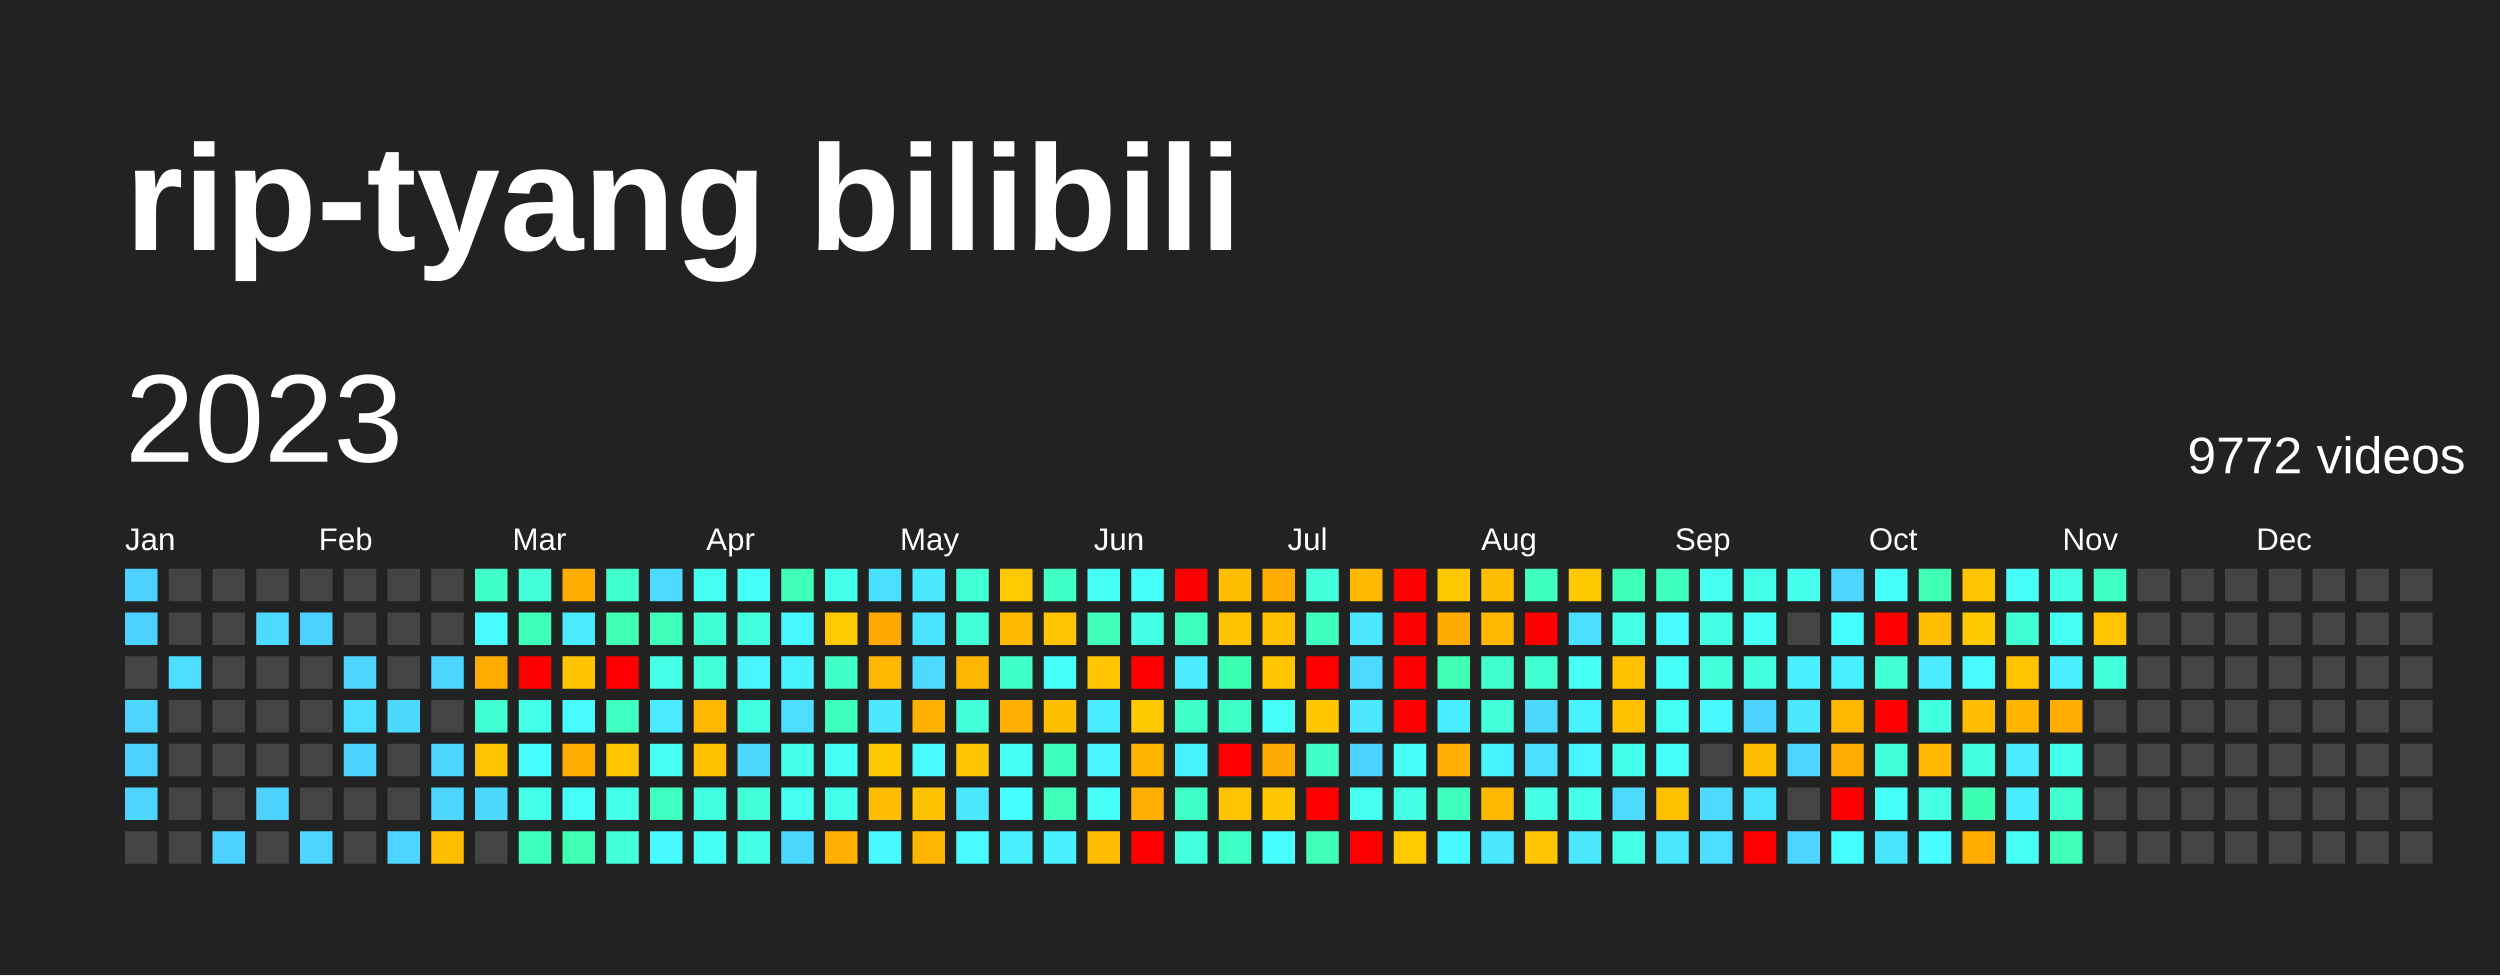
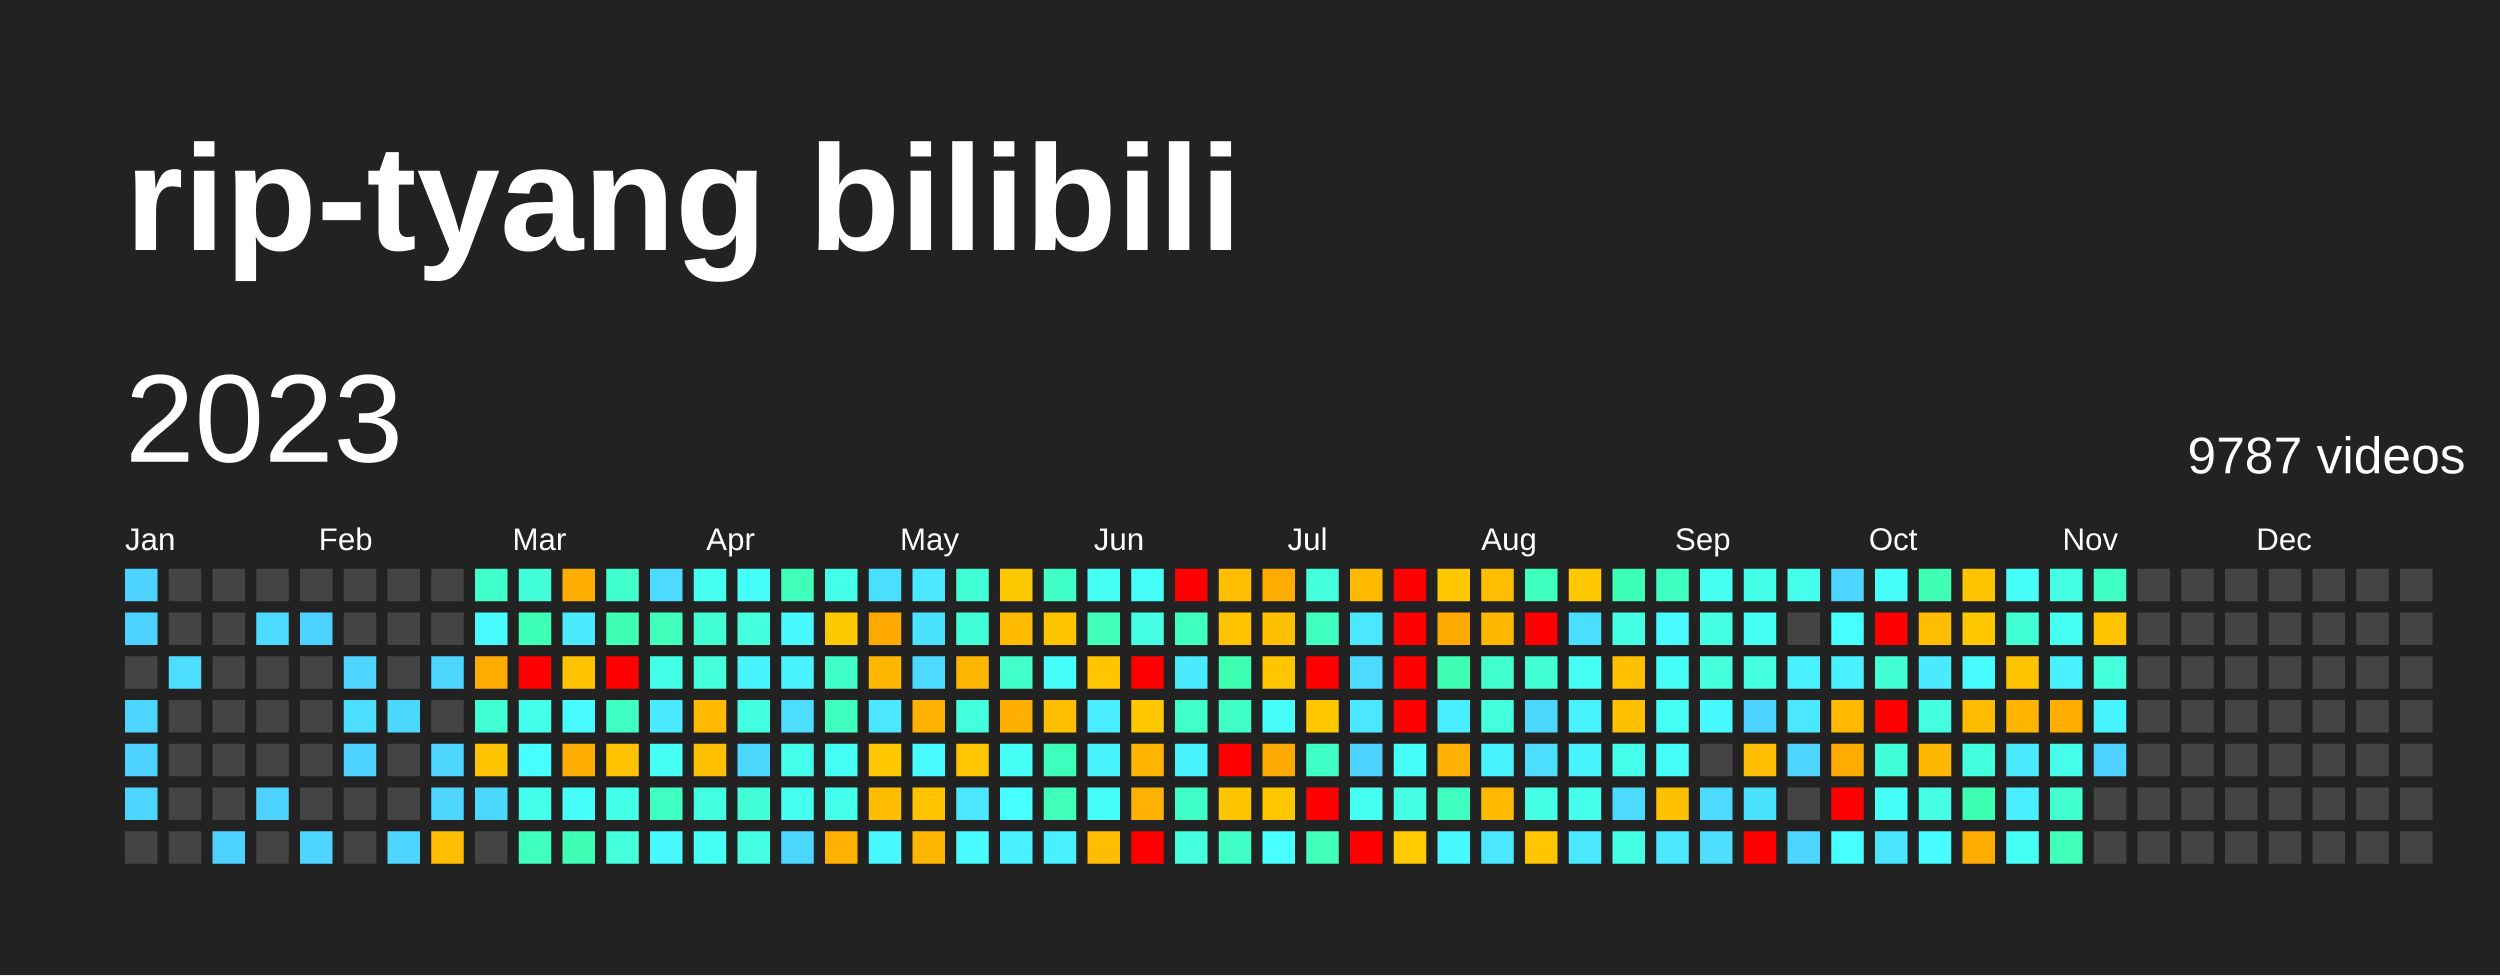
<svg xmlns="http://www.w3.org/2000/svg" baseProfile="full" height="78mm" version="1.1" viewBox="0,0,200,78" width="200mm">
  <defs />
  <rect fill="#222222" height="78" width="200" x="0" y="0" />
  <text fill="#FFFFFF" style="font-size:12px; font-family:Arial; font-weight:bold;" x="10" y="20">rip-tyang bilibili</text>
  <text dominant-baseline="hanging" fill="#FFFFFF" style="font-size:10.0px; font-family:Arial;" x="10" y="30">2023</text>
-   <text dominant-baseline="hanging" fill="#FFFFFF" style="font-size:4.125px; font-family:Arial;" x="175" y="35">9772 videos</text>
+   <text dominant-baseline="hanging" fill="#FFFFFF" style="font-size:4.125px; font-family:Arial;" x="175" y="35">9787 videos</text>
  <text fill="#FFFFFF" style="font-size:2.5px; font-family:Arial" x="10.0" y="44">Jan</text>
  <text fill="#FFFFFF" style="font-size:2.5px; font-family:Arial" x="25.5" y="44">Feb</text>
  <text fill="#FFFFFF" style="font-size:2.5px; font-family:Arial" x="41.0" y="44">Mar</text>
  <text fill="#FFFFFF" style="font-size:2.5px; font-family:Arial" x="56.5" y="44">Apr</text>
  <text fill="#FFFFFF" style="font-size:2.5px; font-family:Arial" x="72.0" y="44">May</text>
  <text fill="#FFFFFF" style="font-size:2.5px; font-family:Arial" x="87.5" y="44">Jun</text>
  <text fill="#FFFFFF" style="font-size:2.5px; font-family:Arial" x="103.0" y="44">Jul</text>
  <text fill="#FFFFFF" style="font-size:2.5px; font-family:Arial" x="118.5" y="44">Aug</text>
  <text fill="#FFFFFF" style="font-size:2.5px; font-family:Arial" x="134.0" y="44">Sep</text>
  <text fill="#FFFFFF" style="font-size:2.5px; font-family:Arial" x="149.5" y="44">Oct</text>
  <text fill="#FFFFFF" style="font-size:2.5px; font-family:Arial" x="165.0" y="44">Nov</text>
  <text fill="#FFFFFF" style="font-size:2.5px; font-family:Arial" x="180.5" y="44">Dec</text>
  <rect fill="#4dd2ff" height="2.6" width="2.6" x="10.0" y="45.5" />
  <rect fill="#4dd2ff" height="2.6" width="2.6" x="10.0" y="49.0" />
  <rect fill="#444444" height="2.6" width="2.6" x="10.0" y="52.5" />
  <rect fill="#4dd5ff" height="2.6" width="2.6" x="10.0" y="56.0" />
  <rect fill="#4dd2ff" height="2.6" width="2.6" x="10.0" y="59.5" />
  <rect fill="#4dd5ff" height="2.6" width="2.6" x="10.0" y="63.0" />
  <rect fill="#444444" height="2.6" width="2.6" x="10.0" y="66.5" />
  <rect fill="#444444" height="2.6" width="2.6" x="13.5" y="45.5" />
  <rect fill="#444444" height="2.6" width="2.6" x="13.5" y="49.0" />
  <rect fill="#4cddff" height="2.6" width="2.6" x="13.5" y="52.5" />
  <rect fill="#444444" height="2.6" width="2.6" x="13.5" y="56.0" />
  <rect fill="#444444" height="2.6" width="2.6" x="13.5" y="59.5" />
  <rect fill="#444444" height="2.6" width="2.6" x="13.5" y="63.0" />
  <rect fill="#444444" height="2.6" width="2.6" x="13.5" y="66.5" />
  <rect fill="#444444" height="2.6" width="2.6" x="17.0" y="45.5" />
  <rect fill="#444444" height="2.6" width="2.6" x="17.0" y="49.0" />
  <rect fill="#444444" height="2.6" width="2.6" x="17.0" y="52.5" />
  <rect fill="#444444" height="2.6" width="2.6" x="17.0" y="56.0" />
  <rect fill="#444444" height="2.6" width="2.6" x="17.0" y="59.5" />
  <rect fill="#444444" height="2.6" width="2.6" x="17.0" y="63.0" />
  <rect fill="#4dd2ff" height="2.6" width="2.6" x="17.0" y="66.5" />
  <rect fill="#444444" height="2.6" width="2.6" x="20.5" y="45.5" />
  <rect fill="#4cdaff" height="2.6" width="2.6" x="20.5" y="49.0" />
  <rect fill="#444444" height="2.6" width="2.6" x="20.5" y="52.5" />
  <rect fill="#444444" height="2.6" width="2.6" x="20.5" y="56.0" />
  <rect fill="#444444" height="2.6" width="2.6" x="20.5" y="59.5" />
  <rect fill="#4dd2ff" height="2.6" width="2.6" x="20.5" y="63.0" />
  <rect fill="#444444" height="2.6" width="2.6" x="20.5" y="66.5" />
  <rect fill="#444444" height="2.6" width="2.6" x="24.0" y="45.5" />
  <rect fill="#4dd2ff" height="2.6" width="2.6" x="24.0" y="49.0" />
  <rect fill="#444444" height="2.6" width="2.6" x="24.0" y="52.5" />
  <rect fill="#444444" height="2.6" width="2.6" x="24.0" y="56.0" />
  <rect fill="#444444" height="2.6" width="2.6" x="24.0" y="59.5" />
  <rect fill="#444444" height="2.6" width="2.6" x="24.0" y="63.0" />
  <rect fill="#4dd5ff" height="2.6" width="2.6" x="24.0" y="66.5" />
  <rect fill="#444444" height="2.6" width="2.6" x="27.5" y="45.5" />
  <rect fill="#444444" height="2.6" width="2.6" x="27.5" y="49.0" />
  <rect fill="#4dd5ff" height="2.6" width="2.6" x="27.5" y="52.5" />
  <rect fill="#4cddff" height="2.6" width="2.6" x="27.5" y="56.0" />
  <rect fill="#4dd2ff" height="2.6" width="2.6" x="27.5" y="59.5" />
  <rect fill="#444444" height="2.6" width="2.6" x="27.5" y="63.0" />
  <rect fill="#444444" height="2.6" width="2.6" x="27.5" y="66.5" />
  <rect fill="#444444" height="2.6" width="2.6" x="31.0" y="45.5" />
  <rect fill="#444444" height="2.6" width="2.6" x="31.0" y="49.0" />
  <rect fill="#444444" height="2.6" width="2.6" x="31.0" y="52.5" />
  <rect fill="#4cd7ff" height="2.6" width="2.6" x="31.0" y="56.0" />
  <rect fill="#444444" height="2.6" width="2.6" x="31.0" y="59.5" />
  <rect fill="#444444" height="2.6" width="2.6" x="31.0" y="63.0" />
  <rect fill="#4dd5ff" height="2.6" width="2.6" x="31.0" y="66.5" />
  <rect fill="#444444" height="2.6" width="2.6" x="34.5" y="45.5" />
  <rect fill="#444444" height="2.6" width="2.6" x="34.5" y="49.0" />
  <rect fill="#4dd5ff" height="2.6" width="2.6" x="34.5" y="52.5" />
  <rect fill="#444444" height="2.6" width="2.6" x="34.5" y="56.0" />
  <rect fill="#4dd5ff" height="2.6" width="2.6" x="34.5" y="59.5" />
  <rect fill="#4dd5ff" height="2.6" width="2.6" x="34.5" y="63.0" />
  <rect fill="#ffbd00" height="2.6" width="2.6" x="34.5" y="66.5" />
  <rect fill="#40ffc9" height="2.6" width="2.6" x="38.0" y="45.5" />
  <rect fill="#48fbff" height="2.6" width="2.6" x="38.0" y="49.0" />
  <rect fill="#ffac00" height="2.6" width="2.6" x="38.0" y="52.5" />
  <rect fill="#41ffd2" height="2.6" width="2.6" x="38.0" y="56.0" />
  <rect fill="#ffc400" height="2.6" width="2.6" x="38.0" y="59.5" />
  <rect fill="#4cd7ff" height="2.6" width="2.6" x="38.0" y="63.0" />
  <rect fill="#444444" height="2.6" width="2.6" x="38.0" y="66.5" />
  <rect fill="#42ffd8" height="2.6" width="2.6" x="41.5" y="45.5" />
  <rect fill="#3effb7" height="2.6" width="2.6" x="41.5" y="49.0" />
  <rect fill="red" height="2.6" width="2.6" x="41.5" y="52.5" />
  <rect fill="#44ffea" height="2.6" width="2.6" x="41.5" y="56.0" />
  <rect fill="#47fffe" height="2.6" width="2.6" x="41.5" y="59.5" />
  <rect fill="#44ffea" height="2.6" width="2.6" x="41.5" y="63.0" />
  <rect fill="#3fffbd" height="2.6" width="2.6" x="41.5" y="66.5" />
  <rect fill="#ffae00" height="2.6" width="2.6" x="45.0" y="45.5" />
  <rect fill="#4aeaff" height="2.6" width="2.6" x="45.0" y="49.0" />
  <rect fill="#ffc300" height="2.6" width="2.6" x="45.0" y="52.5" />
  <rect fill="#48fbff" height="2.6" width="2.6" x="45.0" y="56.0" />
  <rect fill="#ffae00" height="2.6" width="2.6" x="45.0" y="59.5" />
  <rect fill="#46fff8" height="2.6" width="2.6" x="45.0" y="63.0" />
  <rect fill="#3effb4" height="2.6" width="2.6" x="45.0" y="66.5" />
  <rect fill="#41ffcc" height="2.6" width="2.6" x="48.5" y="45.5" />
  <rect fill="#3effb4" height="2.6" width="2.6" x="48.5" y="49.0" />
  <rect fill="red" height="2.6" width="2.6" x="48.5" y="52.5" />
  <rect fill="#40ffc3" height="2.6" width="2.6" x="48.5" y="56.0" />
  <rect fill="#ffc300" height="2.6" width="2.6" x="48.5" y="59.5" />
  <rect fill="#44ffe7" height="2.6" width="2.6" x="48.5" y="63.0" />
  <rect fill="#43ffdb" height="2.6" width="2.6" x="48.5" y="66.5" />
  <rect fill="#4cdaff" height="2.6" width="2.6" x="52.0" y="45.5" />
  <rect fill="#3fffba" height="2.6" width="2.6" x="52.0" y="49.0" />
  <rect fill="#44ffe7" height="2.6" width="2.6" x="52.0" y="52.5" />
  <rect fill="#4aeaff" height="2.6" width="2.6" x="52.0" y="56.0" />
  <rect fill="#45fff2" height="2.6" width="2.6" x="52.0" y="59.5" />
  <rect fill="#40ffc3" height="2.6" width="2.6" x="52.0" y="63.0" />
  <rect fill="#48f8ff" height="2.6" width="2.6" x="52.0" y="66.5" />
  <rect fill="#45fff0" height="2.6" width="2.6" x="55.5" y="45.5" />
  <rect fill="#41ffd2" height="2.6" width="2.6" x="55.5" y="49.0" />
  <rect fill="#43ffdb" height="2.6" width="2.6" x="55.5" y="52.5" />
  <rect fill="#ffba00" height="2.6" width="2.6" x="55.5" y="56.0" />
  <rect fill="#ffc000" height="2.6" width="2.6" x="55.5" y="59.5" />
  <rect fill="#43ffe1" height="2.6" width="2.6" x="55.5" y="63.0" />
  <rect fill="#46fff5" height="2.6" width="2.6" x="55.5" y="66.5" />
  <rect fill="#46fff8" height="2.6" width="2.6" x="59.0" y="45.5" />
  <rect fill="#43ffde" height="2.6" width="2.6" x="59.0" y="49.0" />
  <rect fill="#48f5ff" height="2.6" width="2.6" x="59.0" y="52.5" />
  <rect fill="#43ffe1" height="2.6" width="2.6" x="59.0" y="56.0" />
  <rect fill="#4cd7ff" height="2.6" width="2.6" x="59.0" y="59.5" />
  <rect fill="#42ffd8" height="2.6" width="2.6" x="59.0" y="63.0" />
  <rect fill="#44ffe4" height="2.6" width="2.6" x="59.0" y="66.5" />
  <rect fill="#3fffba" height="2.6" width="2.6" x="62.5" y="45.5" />
  <rect fill="#48f8ff" height="2.6" width="2.6" x="62.5" y="49.0" />
  <rect fill="#49f2ff" height="2.6" width="2.6" x="62.5" y="52.5" />
  <rect fill="#4cddff" height="2.6" width="2.6" x="62.5" y="56.0" />
  <rect fill="#45ffed" height="2.6" width="2.6" x="62.5" y="59.5" />
  <rect fill="#45fff0" height="2.6" width="2.6" x="62.5" y="63.0" />
  <rect fill="#4cd7ff" height="2.6" width="2.6" x="62.5" y="66.5" />
  <rect fill="#44ffea" height="2.6" width="2.6" x="66.0" y="45.5" />
  <rect fill="#ffc900" height="2.6" width="2.6" x="66.0" y="49.0" />
  <rect fill="#40ffc6" height="2.6" width="2.6" x="66.0" y="52.5" />
  <rect fill="#3fffc0" height="2.6" width="2.6" x="66.0" y="56.0" />
  <rect fill="#45fff2" height="2.6" width="2.6" x="66.0" y="59.5" />
  <rect fill="#45ffed" height="2.6" width="2.6" x="66.0" y="63.0" />
  <rect fill="#ffb000" height="2.6" width="2.6" x="66.0" y="66.5" />
  <rect fill="#4bdfff" height="2.6" width="2.6" x="69.5" y="45.5" />
  <rect fill="#ffa900" height="2.6" width="2.6" x="69.5" y="49.0" />
  <rect fill="#ffb700" height="2.6" width="2.6" x="69.5" y="52.5" />
  <rect fill="#4ae7ff" height="2.6" width="2.6" x="69.5" y="56.0" />
  <rect fill="#ffc800" height="2.6" width="2.6" x="69.5" y="59.5" />
  <rect fill="#ffbc00" height="2.6" width="2.6" x="69.5" y="63.0" />
  <rect fill="#48f8ff" height="2.6" width="2.6" x="69.5" y="66.5" />
  <rect fill="#4ae7ff" height="2.6" width="2.6" x="73.0" y="45.5" />
  <rect fill="#4be2ff" height="2.6" width="2.6" x="73.0" y="49.0" />
  <rect fill="#4cdaff" height="2.6" width="2.6" x="73.0" y="52.5" />
  <rect fill="#ffb100" height="2.6" width="2.6" x="73.0" y="56.0" />
  <rect fill="#48fbff" height="2.6" width="2.6" x="73.0" y="59.5" />
  <rect fill="#ffc200" height="2.6" width="2.6" x="73.0" y="63.0" />
  <rect fill="#ffb600" height="2.6" width="2.6" x="73.0" y="66.5" />
  <rect fill="#42ffd5" height="2.6" width="2.6" x="76.5" y="45.5" />
  <rect fill="#42ffd8" height="2.6" width="2.6" x="76.5" y="49.0" />
  <rect fill="#ffb600" height="2.6" width="2.6" x="76.5" y="52.5" />
  <rect fill="#43ffdb" height="2.6" width="2.6" x="76.5" y="56.0" />
  <rect fill="#ffc600" height="2.6" width="2.6" x="76.5" y="59.5" />
  <rect fill="#4ae7ff" height="2.6" width="2.6" x="76.5" y="63.0" />
  <rect fill="#48fbff" height="2.6" width="2.6" x="76.5" y="66.5" />
  <rect fill="#ffc900" height="2.6" width="2.6" x="80.0" y="45.5" />
  <rect fill="#ffbb00" height="2.6" width="2.6" x="80.0" y="49.0" />
  <rect fill="#40ffc9" height="2.6" width="2.6" x="80.0" y="52.5" />
  <rect fill="#ffaf00" height="2.6" width="2.6" x="80.0" y="56.0" />
  <rect fill="#46fff5" height="2.6" width="2.6" x="80.0" y="59.5" />
  <rect fill="#47fffe" height="2.6" width="2.6" x="80.0" y="63.0" />
  <rect fill="#49f0ff" height="2.6" width="2.6" x="80.0" y="66.5" />
  <rect fill="#40ffc6" height="2.6" width="2.6" x="83.5" y="45.5" />
  <rect fill="#ffc400" height="2.6" width="2.6" x="83.5" y="49.0" />
  <rect fill="#46fffb" height="2.6" width="2.6" x="83.5" y="52.5" />
  <rect fill="#ffbe00" height="2.6" width="2.6" x="83.5" y="56.0" />
  <rect fill="#3fffbd" height="2.6" width="2.6" x="83.5" y="59.5" />
  <rect fill="#3fffba" height="2.6" width="2.6" x="83.5" y="63.0" />
  <rect fill="#49f0ff" height="2.6" width="2.6" x="83.5" y="66.5" />
  <rect fill="#46fff5" height="2.6" width="2.6" x="87.0" y="45.5" />
  <rect fill="#3fffba" height="2.6" width="2.6" x="87.0" y="49.0" />
  <rect fill="#ffc600" height="2.6" width="2.6" x="87.0" y="52.5" />
  <rect fill="#49edff" height="2.6" width="2.6" x="87.0" y="56.0" />
  <rect fill="#48f5ff" height="2.6" width="2.6" x="87.0" y="59.5" />
  <rect fill="#46fff8" height="2.6" width="2.6" x="87.0" y="63.0" />
  <rect fill="#ffbc00" height="2.6" width="2.6" x="87.0" y="66.5" />
  <rect fill="#46fff8" height="2.6" width="2.6" x="90.5" y="45.5" />
  <rect fill="#44ffe4" height="2.6" width="2.6" x="90.5" y="49.0" />
  <rect fill="red" height="2.6" width="2.6" x="90.5" y="52.5" />
  <rect fill="#ffc800" height="2.6" width="2.6" x="90.5" y="56.0" />
  <rect fill="#ffb500" height="2.6" width="2.6" x="90.5" y="59.5" />
  <rect fill="#ffb000" height="2.6" width="2.6" x="90.5" y="63.0" />
  <rect fill="red" height="2.6" width="2.6" x="90.5" y="66.5" />
  <rect fill="red" height="2.6" width="2.6" x="94.0" y="45.5" />
  <rect fill="#3fffbd" height="2.6" width="2.6" x="94.0" y="49.0" />
  <rect fill="#4aeaff" height="2.6" width="2.6" x="94.0" y="52.5" />
  <rect fill="#40ffc9" height="2.6" width="2.6" x="94.0" y="56.0" />
  <rect fill="#49f2ff" height="2.6" width="2.6" x="94.0" y="59.5" />
  <rect fill="#40ffc6" height="2.6" width="2.6" x="94.0" y="63.0" />
  <rect fill="#43ffde" height="2.6" width="2.6" x="94.0" y="66.5" />
  <rect fill="#ffbe00" height="2.6" width="2.6" x="97.5" y="45.5" />
  <rect fill="#ffc300" height="2.6" width="2.6" x="97.5" y="49.0" />
  <rect fill="#3dffb1" height="2.6" width="2.6" x="97.5" y="52.5" />
  <rect fill="#40ffc6" height="2.6" width="2.6" x="97.5" y="56.0" />
  <rect fill="red" height="2.6" width="2.6" x="97.5" y="59.5" />
  <rect fill="#ffc400" height="2.6" width="2.6" x="97.5" y="63.0" />
  <rect fill="#40ffc6" height="2.6" width="2.6" x="97.5" y="66.5" />
  <rect fill="#ffac00" height="2.6" width="2.6" x="101.0" y="45.5" />
  <rect fill="#ffc000" height="2.6" width="2.6" x="101.0" y="49.0" />
  <rect fill="#ffc600" height="2.6" width="2.6" x="101.0" y="52.5" />
  <rect fill="#46fff8" height="2.6" width="2.6" x="101.0" y="56.0" />
  <rect fill="#ffaa00" height="2.6" width="2.6" x="101.0" y="59.5" />
  <rect fill="#ffc700" height="2.6" width="2.6" x="101.0" y="63.0" />
  <rect fill="#47fffe" height="2.6" width="2.6" x="101.0" y="66.5" />
  <rect fill="#43ffdb" height="2.6" width="2.6" x="104.5" y="45.5" />
  <rect fill="#3fffc0" height="2.6" width="2.6" x="104.5" y="49.0" />
  <rect fill="red" height="2.6" width="2.6" x="104.5" y="52.5" />
  <rect fill="#ffc700" height="2.6" width="2.6" x="104.5" y="56.0" />
  <rect fill="#40ffc6" height="2.6" width="2.6" x="104.5" y="59.5" />
  <rect fill="red" height="2.6" width="2.6" x="104.5" y="63.0" />
  <rect fill="#3fffba" height="2.6" width="2.6" x="104.5" y="66.5" />
  <rect fill="#ffba00" height="2.6" width="2.6" x="108.0" y="45.5" />
  <rect fill="#4ae7ff" height="2.6" width="2.6" x="108.0" y="49.0" />
  <rect fill="#4cdaff" height="2.6" width="2.6" x="108.0" y="52.5" />
  <rect fill="#4ae7ff" height="2.6" width="2.6" x="108.0" y="56.0" />
  <rect fill="#4dd2ff" height="2.6" width="2.6" x="108.0" y="59.5" />
  <rect fill="#45fff0" height="2.6" width="2.6" x="108.0" y="63.0" />
  <rect fill="red" height="2.6" width="2.6" x="108.0" y="66.5" />
  <rect fill="red" height="2.6" width="2.6" x="111.5" y="45.5" />
  <rect fill="red" height="2.6" width="2.6" x="111.5" y="49.0" />
  <rect fill="red" height="2.6" width="2.6" x="111.5" y="52.5" />
  <rect fill="red" height="2.6" width="2.6" x="111.5" y="56.0" />
  <rect fill="#46fff8" height="2.6" width="2.6" x="111.5" y="59.5" />
  <rect fill="#44ffe4" height="2.6" width="2.6" x="111.5" y="63.0" />
  <rect fill="#ffca00" height="2.6" width="2.6" x="111.5" y="66.5" />
  <rect fill="#ffc800" height="2.6" width="2.6" x="115.0" y="45.5" />
  <rect fill="#ffaa00" height="2.6" width="2.6" x="115.0" y="49.0" />
  <rect fill="#3effb4" height="2.6" width="2.6" x="115.0" y="52.5" />
  <rect fill="#49edff" height="2.6" width="2.6" x="115.0" y="56.0" />
  <rect fill="#ffb000" height="2.6" width="2.6" x="115.0" y="59.5" />
  <rect fill="#3fffc0" height="2.6" width="2.6" x="115.0" y="63.0" />
  <rect fill="#48f8ff" height="2.6" width="2.6" x="115.0" y="66.5" />
  <rect fill="#ffbd00" height="2.6" width="2.6" x="118.5" y="45.5" />
  <rect fill="#ffb700" height="2.6" width="2.6" x="118.5" y="49.0" />
  <rect fill="#41ffcc" height="2.6" width="2.6" x="118.5" y="52.5" />
  <rect fill="#43ffdb" height="2.6" width="2.6" x="118.5" y="56.0" />
  <rect fill="#49f2ff" height="2.6" width="2.6" x="118.5" y="59.5" />
  <rect fill="#ffba00" height="2.6" width="2.6" x="118.5" y="63.0" />
  <rect fill="#4ae7ff" height="2.6" width="2.6" x="118.5" y="66.5" />
  <rect fill="#3fffbd" height="2.6" width="2.6" x="122.0" y="45.5" />
  <rect fill="red" height="2.6" width="2.6" x="122.0" y="49.0" />
  <rect fill="#41ffd2" height="2.6" width="2.6" x="122.0" y="52.5" />
  <rect fill="#4cd7ff" height="2.6" width="2.6" x="122.0" y="56.0" />
  <rect fill="#4cddff" height="2.6" width="2.6" x="122.0" y="59.5" />
  <rect fill="#44ffe4" height="2.6" width="2.6" x="122.0" y="63.0" />
  <rect fill="#ffc600" height="2.6" width="2.6" x="122.0" y="66.5" />
  <rect fill="#ffc800" height="2.6" width="2.6" x="125.5" y="45.5" />
  <rect fill="#4bdfff" height="2.6" width="2.6" x="125.5" y="49.0" />
  <rect fill="#46fff5" height="2.6" width="2.6" x="125.5" y="52.5" />
  <rect fill="#49f2ff" height="2.6" width="2.6" x="125.5" y="56.0" />
  <rect fill="#48f5ff" height="2.6" width="2.6" x="125.5" y="59.5" />
  <rect fill="#44ffea" height="2.6" width="2.6" x="125.5" y="63.0" />
  <rect fill="#4ae7ff" height="2.6" width="2.6" x="125.5" y="66.5" />
  <rect fill="#3effb7" height="2.6" width="2.6" x="129.0" y="45.5" />
  <rect fill="#44ffe4" height="2.6" width="2.6" x="129.0" y="49.0" />
  <rect fill="#ffc000" height="2.6" width="2.6" x="129.0" y="52.5" />
  <rect fill="#ffc000" height="2.6" width="2.6" x="129.0" y="56.0" />
  <rect fill="#44ffea" height="2.6" width="2.6" x="129.0" y="59.5" />
  <rect fill="#4cdaff" height="2.6" width="2.6" x="129.0" y="63.0" />
  <rect fill="#44ffe4" height="2.6" width="2.6" x="129.0" y="66.5" />
  <rect fill="#3fffc0" height="2.6" width="2.6" x="132.5" y="45.5" />
  <rect fill="#48fbff" height="2.6" width="2.6" x="132.5" y="49.0" />
  <rect fill="#46fff8" height="2.6" width="2.6" x="132.5" y="52.5" />
  <rect fill="#46fff5" height="2.6" width="2.6" x="132.5" y="56.0" />
  <rect fill="#46fffb" height="2.6" width="2.6" x="132.5" y="59.5" />
  <rect fill="#ffc000" height="2.6" width="2.6" x="132.5" y="63.0" />
  <rect fill="#4ae7ff" height="2.6" width="2.6" x="132.5" y="66.5" />
  <rect fill="#45fff0" height="2.6" width="2.6" x="136.0" y="45.5" />
  <rect fill="#44ffe4" height="2.6" width="2.6" x="136.0" y="49.0" />
  <rect fill="#43ffdb" height="2.6" width="2.6" x="136.0" y="52.5" />
  <rect fill="#48f8ff" height="2.6" width="2.6" x="136.0" y="56.0" />
  <rect fill="#444444" height="2.6" width="2.6" x="136.0" y="59.5" />
  <rect fill="#4cdaff" height="2.6" width="2.6" x="136.0" y="63.0" />
  <rect fill="#4cddff" height="2.6" width="2.6" x="136.0" y="66.5" />
  <rect fill="#44ffe7" height="2.6" width="2.6" x="139.5" y="45.5" />
  <rect fill="#46fff5" height="2.6" width="2.6" x="139.5" y="49.0" />
  <rect fill="#43ffde" height="2.6" width="2.6" x="139.5" y="52.5" />
  <rect fill="#4dd2ff" height="2.6" width="2.6" x="139.5" y="56.0" />
  <rect fill="#ffbd00" height="2.6" width="2.6" x="139.5" y="59.5" />
  <rect fill="#4be2ff" height="2.6" width="2.6" x="139.5" y="63.0" />
  <rect fill="red" height="2.6" width="2.6" x="139.5" y="66.5" />
  <rect fill="#45ffed" height="2.6" width="2.6" x="143.0" y="45.5" />
  <rect fill="#444444" height="2.6" width="2.6" x="143.0" y="49.0" />
  <rect fill="#49f0ff" height="2.6" width="2.6" x="143.0" y="52.5" />
  <rect fill="#4ae7ff" height="2.6" width="2.6" x="143.0" y="56.0" />
  <rect fill="#4dd5ff" height="2.6" width="2.6" x="143.0" y="59.5" />
  <rect fill="#444444" height="2.6" width="2.6" x="143.0" y="63.0" />
  <rect fill="#4dd5ff" height="2.6" width="2.6" x="143.0" y="66.5" />
  <rect fill="#4dd5ff" height="2.6" width="2.6" x="146.5" y="45.5" />
  <rect fill="#47fffe" height="2.6" width="2.6" x="146.5" y="49.0" />
  <rect fill="#49f0ff" height="2.6" width="2.6" x="146.5" y="52.5" />
  <rect fill="#ffba00" height="2.6" width="2.6" x="146.5" y="56.0" />
  <rect fill="#ffab00" height="2.6" width="2.6" x="146.5" y="59.5" />
  <rect fill="red" height="2.6" width="2.6" x="146.5" y="63.0" />
  <rect fill="#47fffe" height="2.6" width="2.6" x="146.5" y="66.5" />
  <rect fill="#46fffb" height="2.6" width="2.6" x="150.0" y="45.5" />
  <rect fill="red" height="2.6" width="2.6" x="150.0" y="49.0" />
  <rect fill="#42ffd5" height="2.6" width="2.6" x="150.0" y="52.5" />
  <rect fill="red" height="2.6" width="2.6" x="150.0" y="56.0" />
  <rect fill="#42ffd8" height="2.6" width="2.6" x="150.0" y="59.5" />
  <rect fill="#46fff8" height="2.6" width="2.6" x="150.0" y="63.0" />
  <rect fill="#4ae5ff" height="2.6" width="2.6" x="150.0" y="66.5" />
  <rect fill="#3effb4" height="2.6" width="2.6" x="153.5" y="45.5" />
  <rect fill="#ffbc00" height="2.6" width="2.6" x="153.5" y="49.0" />
  <rect fill="#4aeaff" height="2.6" width="2.6" x="153.5" y="52.5" />
  <rect fill="#43ffe1" height="2.6" width="2.6" x="153.5" y="56.0" />
  <rect fill="#ffb700" height="2.6" width="2.6" x="153.5" y="59.5" />
  <rect fill="#44ffe4" height="2.6" width="2.6" x="153.5" y="63.0" />
  <rect fill="#47fdff" height="2.6" width="2.6" x="153.5" y="66.5" />
  <rect fill="#ffc400" height="2.6" width="2.6" x="157.0" y="45.5" />
  <rect fill="#ffc800" height="2.6" width="2.6" x="157.0" y="49.0" />
  <rect fill="#48fbff" height="2.6" width="2.6" x="157.0" y="52.5" />
  <rect fill="#ffbc00" height="2.6" width="2.6" x="157.0" y="56.0" />
  <rect fill="#43ffde" height="2.6" width="2.6" x="157.0" y="59.5" />
  <rect fill="#3dffb1" height="2.6" width="2.6" x="157.0" y="63.0" />
  <rect fill="#ffac00" height="2.6" width="2.6" x="157.0" y="66.5" />
  <rect fill="#46fff8" height="2.6" width="2.6" x="160.5" y="45.5" />
  <rect fill="#41ffd2" height="2.6" width="2.6" x="160.5" y="49.0" />
  <rect fill="#ffc400" height="2.6" width="2.6" x="160.5" y="52.5" />
  <rect fill="#ffb500" height="2.6" width="2.6" x="160.5" y="56.0" />
  <rect fill="#4aeaff" height="2.6" width="2.6" x="160.5" y="59.5" />
  <rect fill="#49edff" height="2.6" width="2.6" x="160.5" y="63.0" />
  <rect fill="#46fff5" height="2.6" width="2.6" x="160.5" y="66.5" />
  <rect fill="#44ffe4" height="2.6" width="2.6" x="164.0" y="45.5" />
  <rect fill="#45fff2" height="2.6" width="2.6" x="164.0" y="49.0" />
  <rect fill="#49f0ff" height="2.6" width="2.6" x="164.0" y="52.5" />
  <rect fill="#ffae00" height="2.6" width="2.6" x="164.0" y="56.0" />
  <rect fill="#45ffed" height="2.6" width="2.6" x="164.0" y="59.5" />
  <rect fill="#41ffcf" height="2.6" width="2.6" x="164.0" y="63.0" />
  <rect fill="#3fffba" height="2.6" width="2.6" x="164.0" y="66.5" />
  <rect fill="#40ffc3" height="2.6" width="2.6" x="167.5" y="45.5" />
  <rect fill="#ffc400" height="2.6" width="2.6" x="167.5" y="49.0" />
  <rect fill="#43ffdb" height="2.6" width="2.6" x="167.5" y="52.5" />
-   <rect fill="#444444" height="2.6" width="2.6" x="167.5" y="56.0" />
-   <rect fill="#444444" height="2.6" width="2.6" x="167.5" y="59.5" />
+   <rect fill="#48f5ff" height="2.6" width="2.6" x="167.5" y="56.0" />
+   <rect fill="#4dd2ff" height="2.6" width="2.6" x="167.5" y="59.5" />
  <rect fill="#444444" height="2.6" width="2.6" x="167.5" y="63.0" />
  <rect fill="#444444" height="2.6" width="2.6" x="167.5" y="66.5" />
  <rect fill="#444444" height="2.6" width="2.6" x="171.0" y="45.5" />
  <rect fill="#444444" height="2.6" width="2.6" x="171.0" y="49.0" />
  <rect fill="#444444" height="2.6" width="2.6" x="171.0" y="52.5" />
  <rect fill="#444444" height="2.6" width="2.6" x="171.0" y="56.0" />
  <rect fill="#444444" height="2.6" width="2.6" x="171.0" y="59.5" />
  <rect fill="#444444" height="2.6" width="2.6" x="171.0" y="63.0" />
  <rect fill="#444444" height="2.6" width="2.6" x="171.0" y="66.5" />
  <rect fill="#444444" height="2.6" width="2.6" x="174.5" y="45.5" />
  <rect fill="#444444" height="2.6" width="2.6" x="174.5" y="49.0" />
  <rect fill="#444444" height="2.6" width="2.6" x="174.5" y="52.5" />
  <rect fill="#444444" height="2.6" width="2.6" x="174.5" y="56.0" />
  <rect fill="#444444" height="2.6" width="2.6" x="174.5" y="59.5" />
  <rect fill="#444444" height="2.6" width="2.6" x="174.5" y="63.0" />
  <rect fill="#444444" height="2.6" width="2.6" x="174.5" y="66.5" />
  <rect fill="#444444" height="2.6" width="2.6" x="178.0" y="45.5" />
  <rect fill="#444444" height="2.6" width="2.6" x="178.0" y="49.0" />
  <rect fill="#444444" height="2.6" width="2.6" x="178.0" y="52.5" />
  <rect fill="#444444" height="2.6" width="2.6" x="178.0" y="56.0" />
  <rect fill="#444444" height="2.6" width="2.6" x="178.0" y="59.5" />
  <rect fill="#444444" height="2.6" width="2.6" x="178.0" y="63.0" />
  <rect fill="#444444" height="2.6" width="2.6" x="178.0" y="66.5" />
  <rect fill="#444444" height="2.6" width="2.6" x="181.5" y="45.5" />
  <rect fill="#444444" height="2.6" width="2.6" x="181.5" y="49.0" />
  <rect fill="#444444" height="2.6" width="2.6" x="181.5" y="52.5" />
  <rect fill="#444444" height="2.6" width="2.6" x="181.5" y="56.0" />
  <rect fill="#444444" height="2.6" width="2.6" x="181.5" y="59.5" />
  <rect fill="#444444" height="2.6" width="2.6" x="181.5" y="63.0" />
  <rect fill="#444444" height="2.6" width="2.6" x="181.5" y="66.5" />
  <rect fill="#444444" height="2.6" width="2.6" x="185.0" y="45.5" />
  <rect fill="#444444" height="2.6" width="2.6" x="185.0" y="49.0" />
  <rect fill="#444444" height="2.6" width="2.6" x="185.0" y="52.5" />
  <rect fill="#444444" height="2.6" width="2.6" x="185.0" y="56.0" />
  <rect fill="#444444" height="2.6" width="2.6" x="185.0" y="59.5" />
  <rect fill="#444444" height="2.6" width="2.6" x="185.0" y="63.0" />
  <rect fill="#444444" height="2.6" width="2.6" x="185.0" y="66.5" />
  <rect fill="#444444" height="2.6" width="2.6" x="188.5" y="45.5" />
  <rect fill="#444444" height="2.6" width="2.6" x="188.5" y="49.0" />
  <rect fill="#444444" height="2.6" width="2.6" x="188.5" y="52.5" />
  <rect fill="#444444" height="2.6" width="2.6" x="188.5" y="56.0" />
  <rect fill="#444444" height="2.6" width="2.6" x="188.5" y="59.5" />
  <rect fill="#444444" height="2.6" width="2.6" x="188.5" y="63.0" />
  <rect fill="#444444" height="2.6" width="2.6" x="188.5" y="66.5" />
  <rect fill="#444444" height="2.6" width="2.6" x="192.0" y="45.5" />
  <rect fill="#444444" height="2.6" width="2.6" x="192.0" y="49.0" />
  <rect fill="#444444" height="2.6" width="2.6" x="192.0" y="52.5" />
  <rect fill="#444444" height="2.6" width="2.6" x="192.0" y="56.0" />
  <rect fill="#444444" height="2.6" width="2.6" x="192.0" y="59.5" />
  <rect fill="#444444" height="2.6" width="2.6" x="192.0" y="63.0" />
  <rect fill="#444444" height="2.6" width="2.6" x="192.0" y="66.5" />
</svg>
